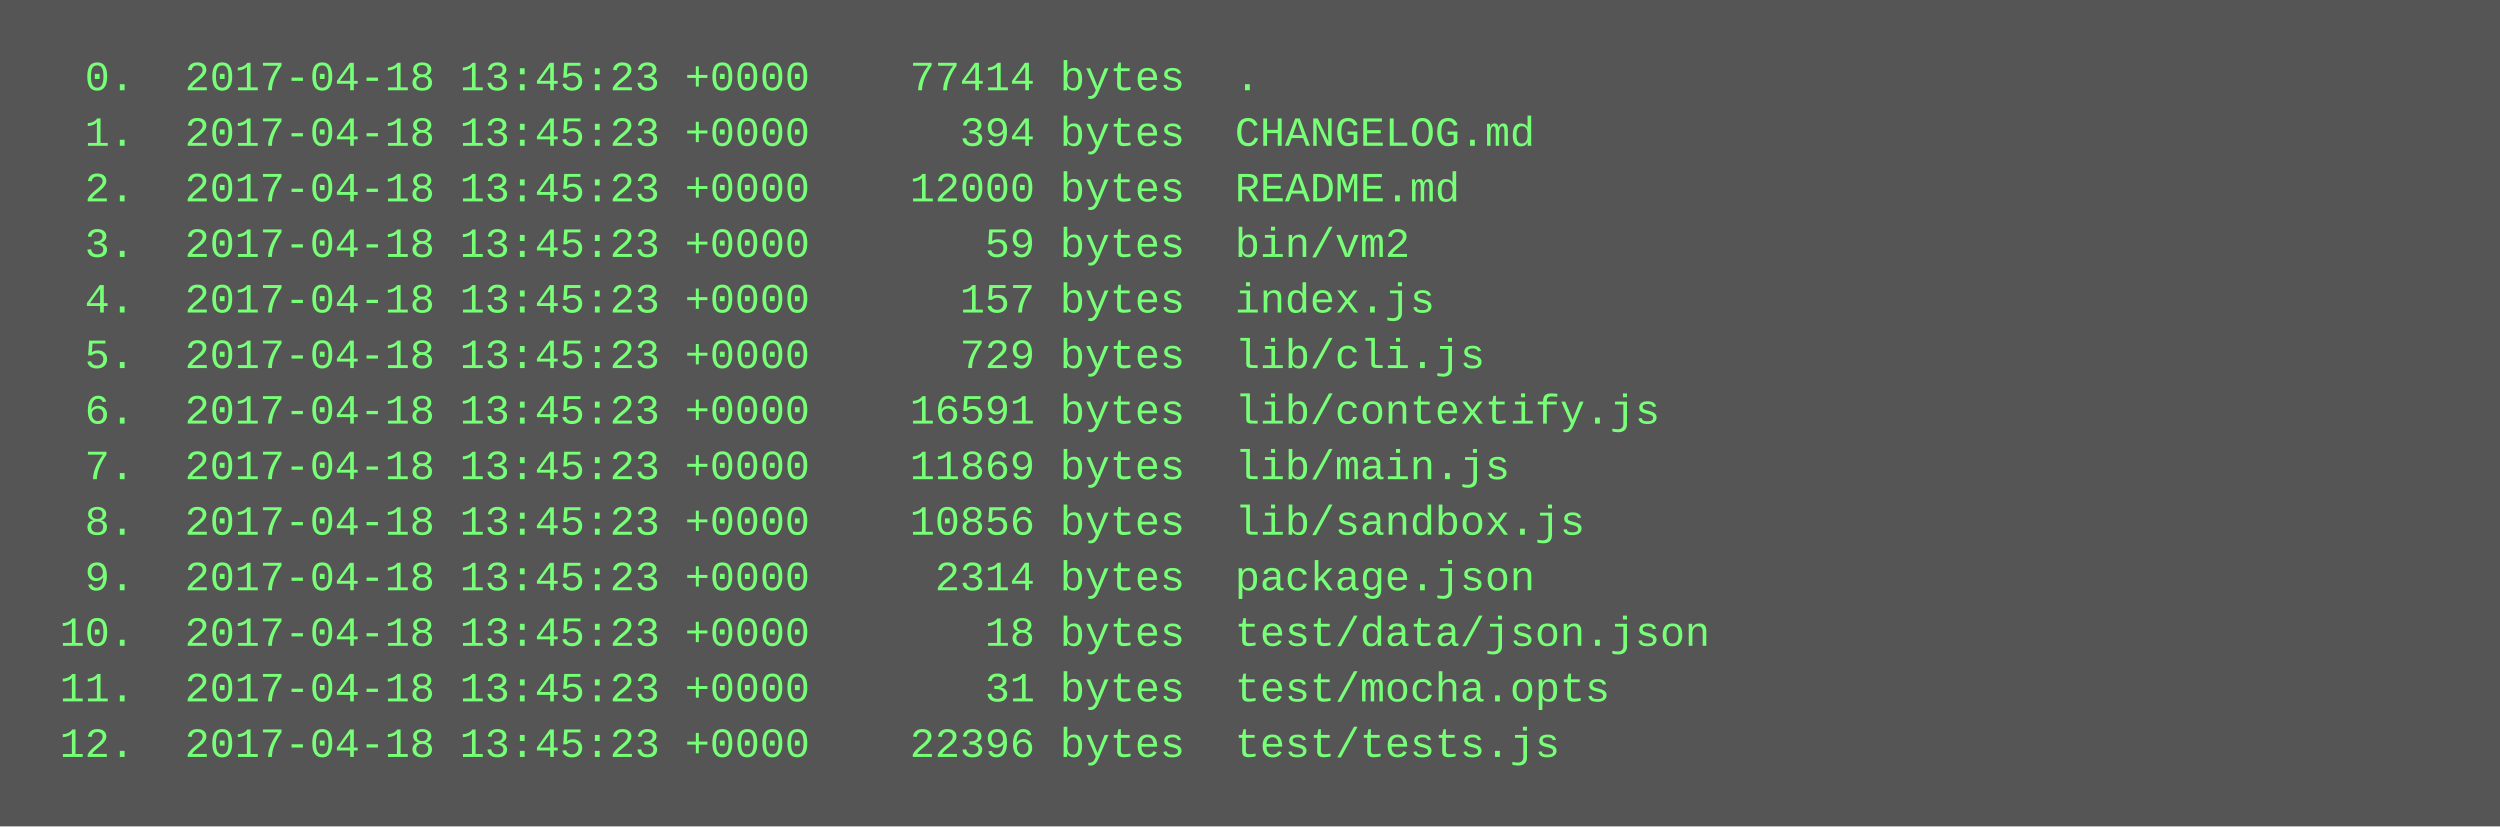
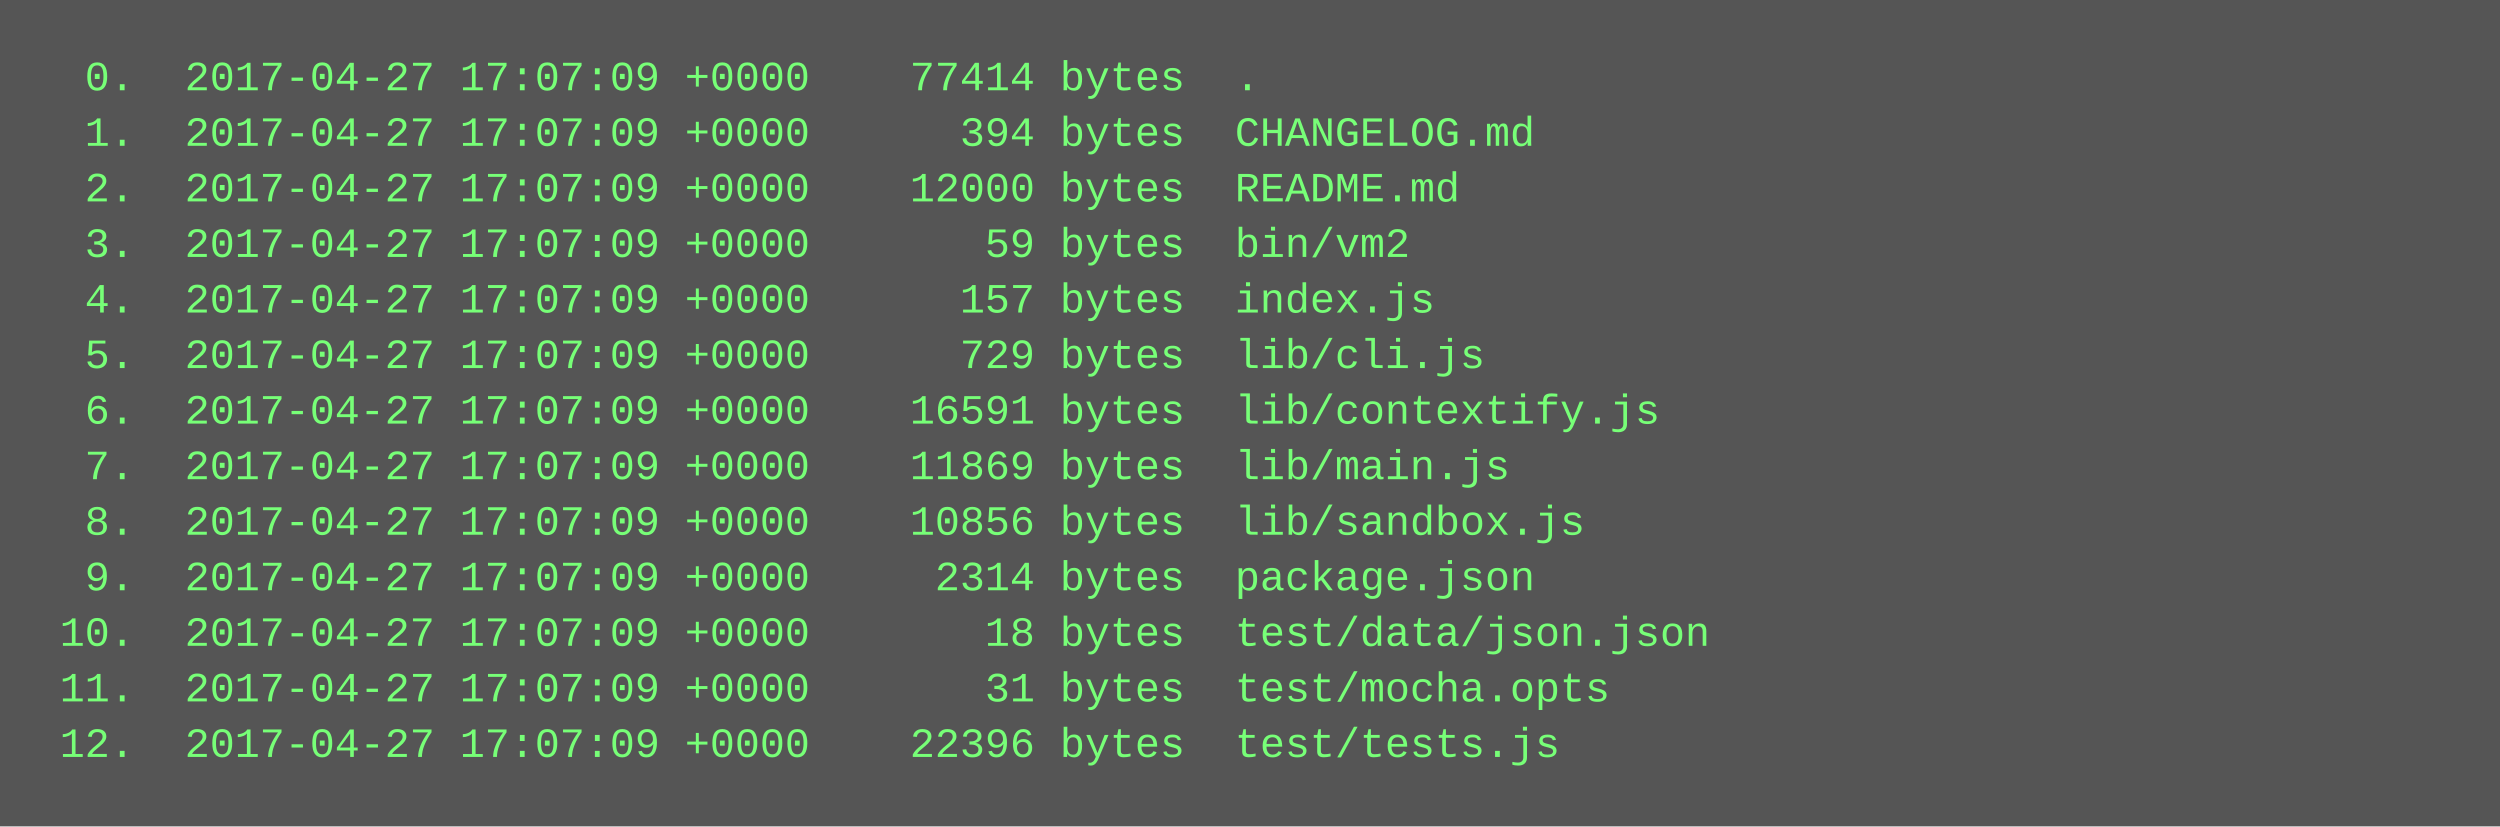
<svg xmlns="http://www.w3.org/2000/svg" height="238" width="720">
  <rect height="238" fill="#555" width="720" />
  <text fill="#7f7" font-family="Courier New" font-size="12" xml:space="preserve">
-     <tspan x="10" y="26">  0.  2017-04-18 13:45:23 +0000    77414 bytes  .</tspan>
-     <tspan x="10" y="42">  1.  2017-04-18 13:45:23 +0000      394 bytes  CHANGELOG.md</tspan>
-     <tspan x="10" y="58">  2.  2017-04-18 13:45:23 +0000    12000 bytes  README.md</tspan>
-     <tspan x="10" y="74">  3.  2017-04-18 13:45:23 +0000       59 bytes  bin/vm2</tspan>
-     <tspan x="10" y="90">  4.  2017-04-18 13:45:23 +0000      157 bytes  index.js</tspan>
-     <tspan x="10" y="106">  5.  2017-04-18 13:45:23 +0000      729 bytes  lib/cli.js</tspan>
-     <tspan x="10" y="122">  6.  2017-04-18 13:45:23 +0000    16591 bytes  lib/contextify.js</tspan>
-     <tspan x="10" y="138">  7.  2017-04-18 13:45:23 +0000    11869 bytes  lib/main.js</tspan>
-     <tspan x="10" y="154">  8.  2017-04-18 13:45:23 +0000    10856 bytes  lib/sandbox.js</tspan>
-     <tspan x="10" y="170">  9.  2017-04-18 13:45:23 +0000     2314 bytes  package.json</tspan>
-     <tspan x="10" y="186"> 10.  2017-04-18 13:45:23 +0000       18 bytes  test/data/json.json</tspan>
-     <tspan x="10" y="202"> 11.  2017-04-18 13:45:23 +0000       31 bytes  test/mocha.opts</tspan>
-     <tspan x="10" y="218"> 12.  2017-04-18 13:45:23 +0000    22396 bytes  test/tests.js</tspan>
+     <tspan x="10" y="26">  0.  2017-04-27 17:07:09 +0000    77414 bytes  .</tspan>
+     <tspan x="10" y="42">  1.  2017-04-27 17:07:09 +0000      394 bytes  CHANGELOG.md</tspan>
+     <tspan x="10" y="58">  2.  2017-04-27 17:07:09 +0000    12000 bytes  README.md</tspan>
+     <tspan x="10" y="74">  3.  2017-04-27 17:07:09 +0000       59 bytes  bin/vm2</tspan>
+     <tspan x="10" y="90">  4.  2017-04-27 17:07:09 +0000      157 bytes  index.js</tspan>
+     <tspan x="10" y="106">  5.  2017-04-27 17:07:09 +0000      729 bytes  lib/cli.js</tspan>
+     <tspan x="10" y="122">  6.  2017-04-27 17:07:09 +0000    16591 bytes  lib/contextify.js</tspan>
+     <tspan x="10" y="138">  7.  2017-04-27 17:07:09 +0000    11869 bytes  lib/main.js</tspan>
+     <tspan x="10" y="154">  8.  2017-04-27 17:07:09 +0000    10856 bytes  lib/sandbox.js</tspan>
+     <tspan x="10" y="170">  9.  2017-04-27 17:07:09 +0000     2314 bytes  package.json</tspan>
+     <tspan x="10" y="186"> 10.  2017-04-27 17:07:09 +0000       18 bytes  test/data/json.json</tspan>
+     <tspan x="10" y="202"> 11.  2017-04-27 17:07:09 +0000       31 bytes  test/mocha.opts</tspan>
+     <tspan x="10" y="218"> 12.  2017-04-27 17:07:09 +0000    22396 bytes  test/tests.js</tspan>
  </text>
</svg>
